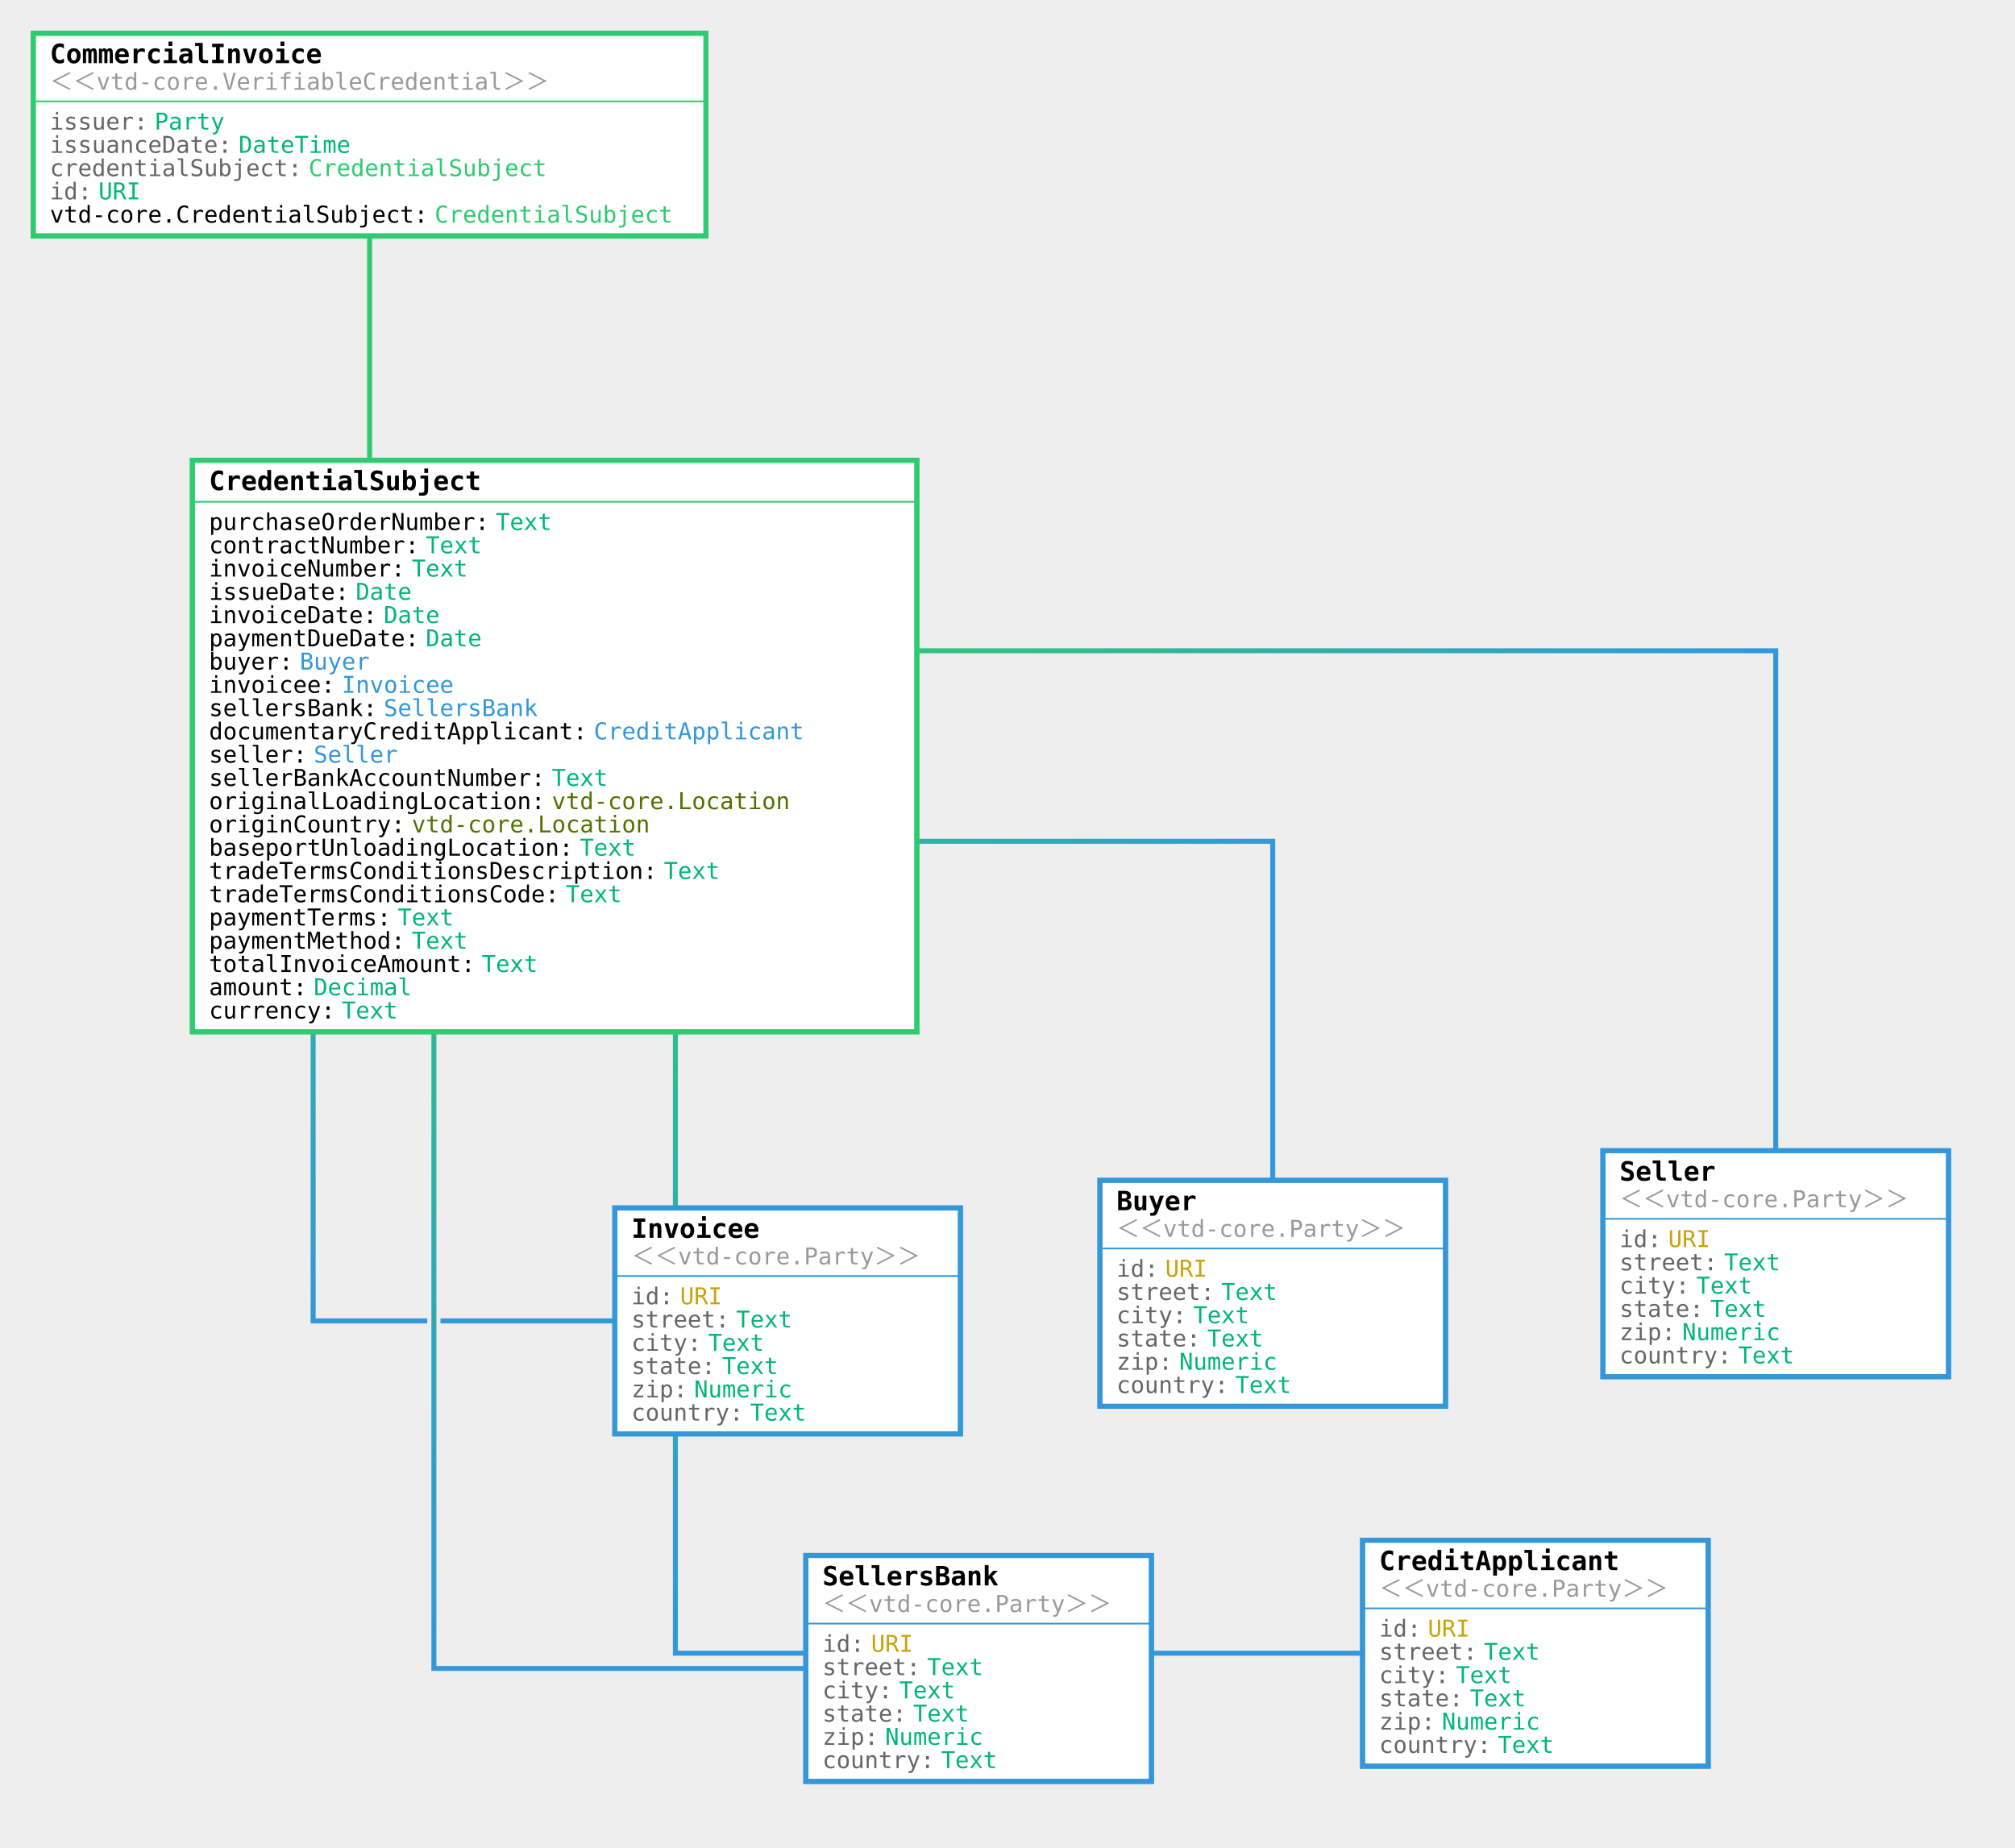
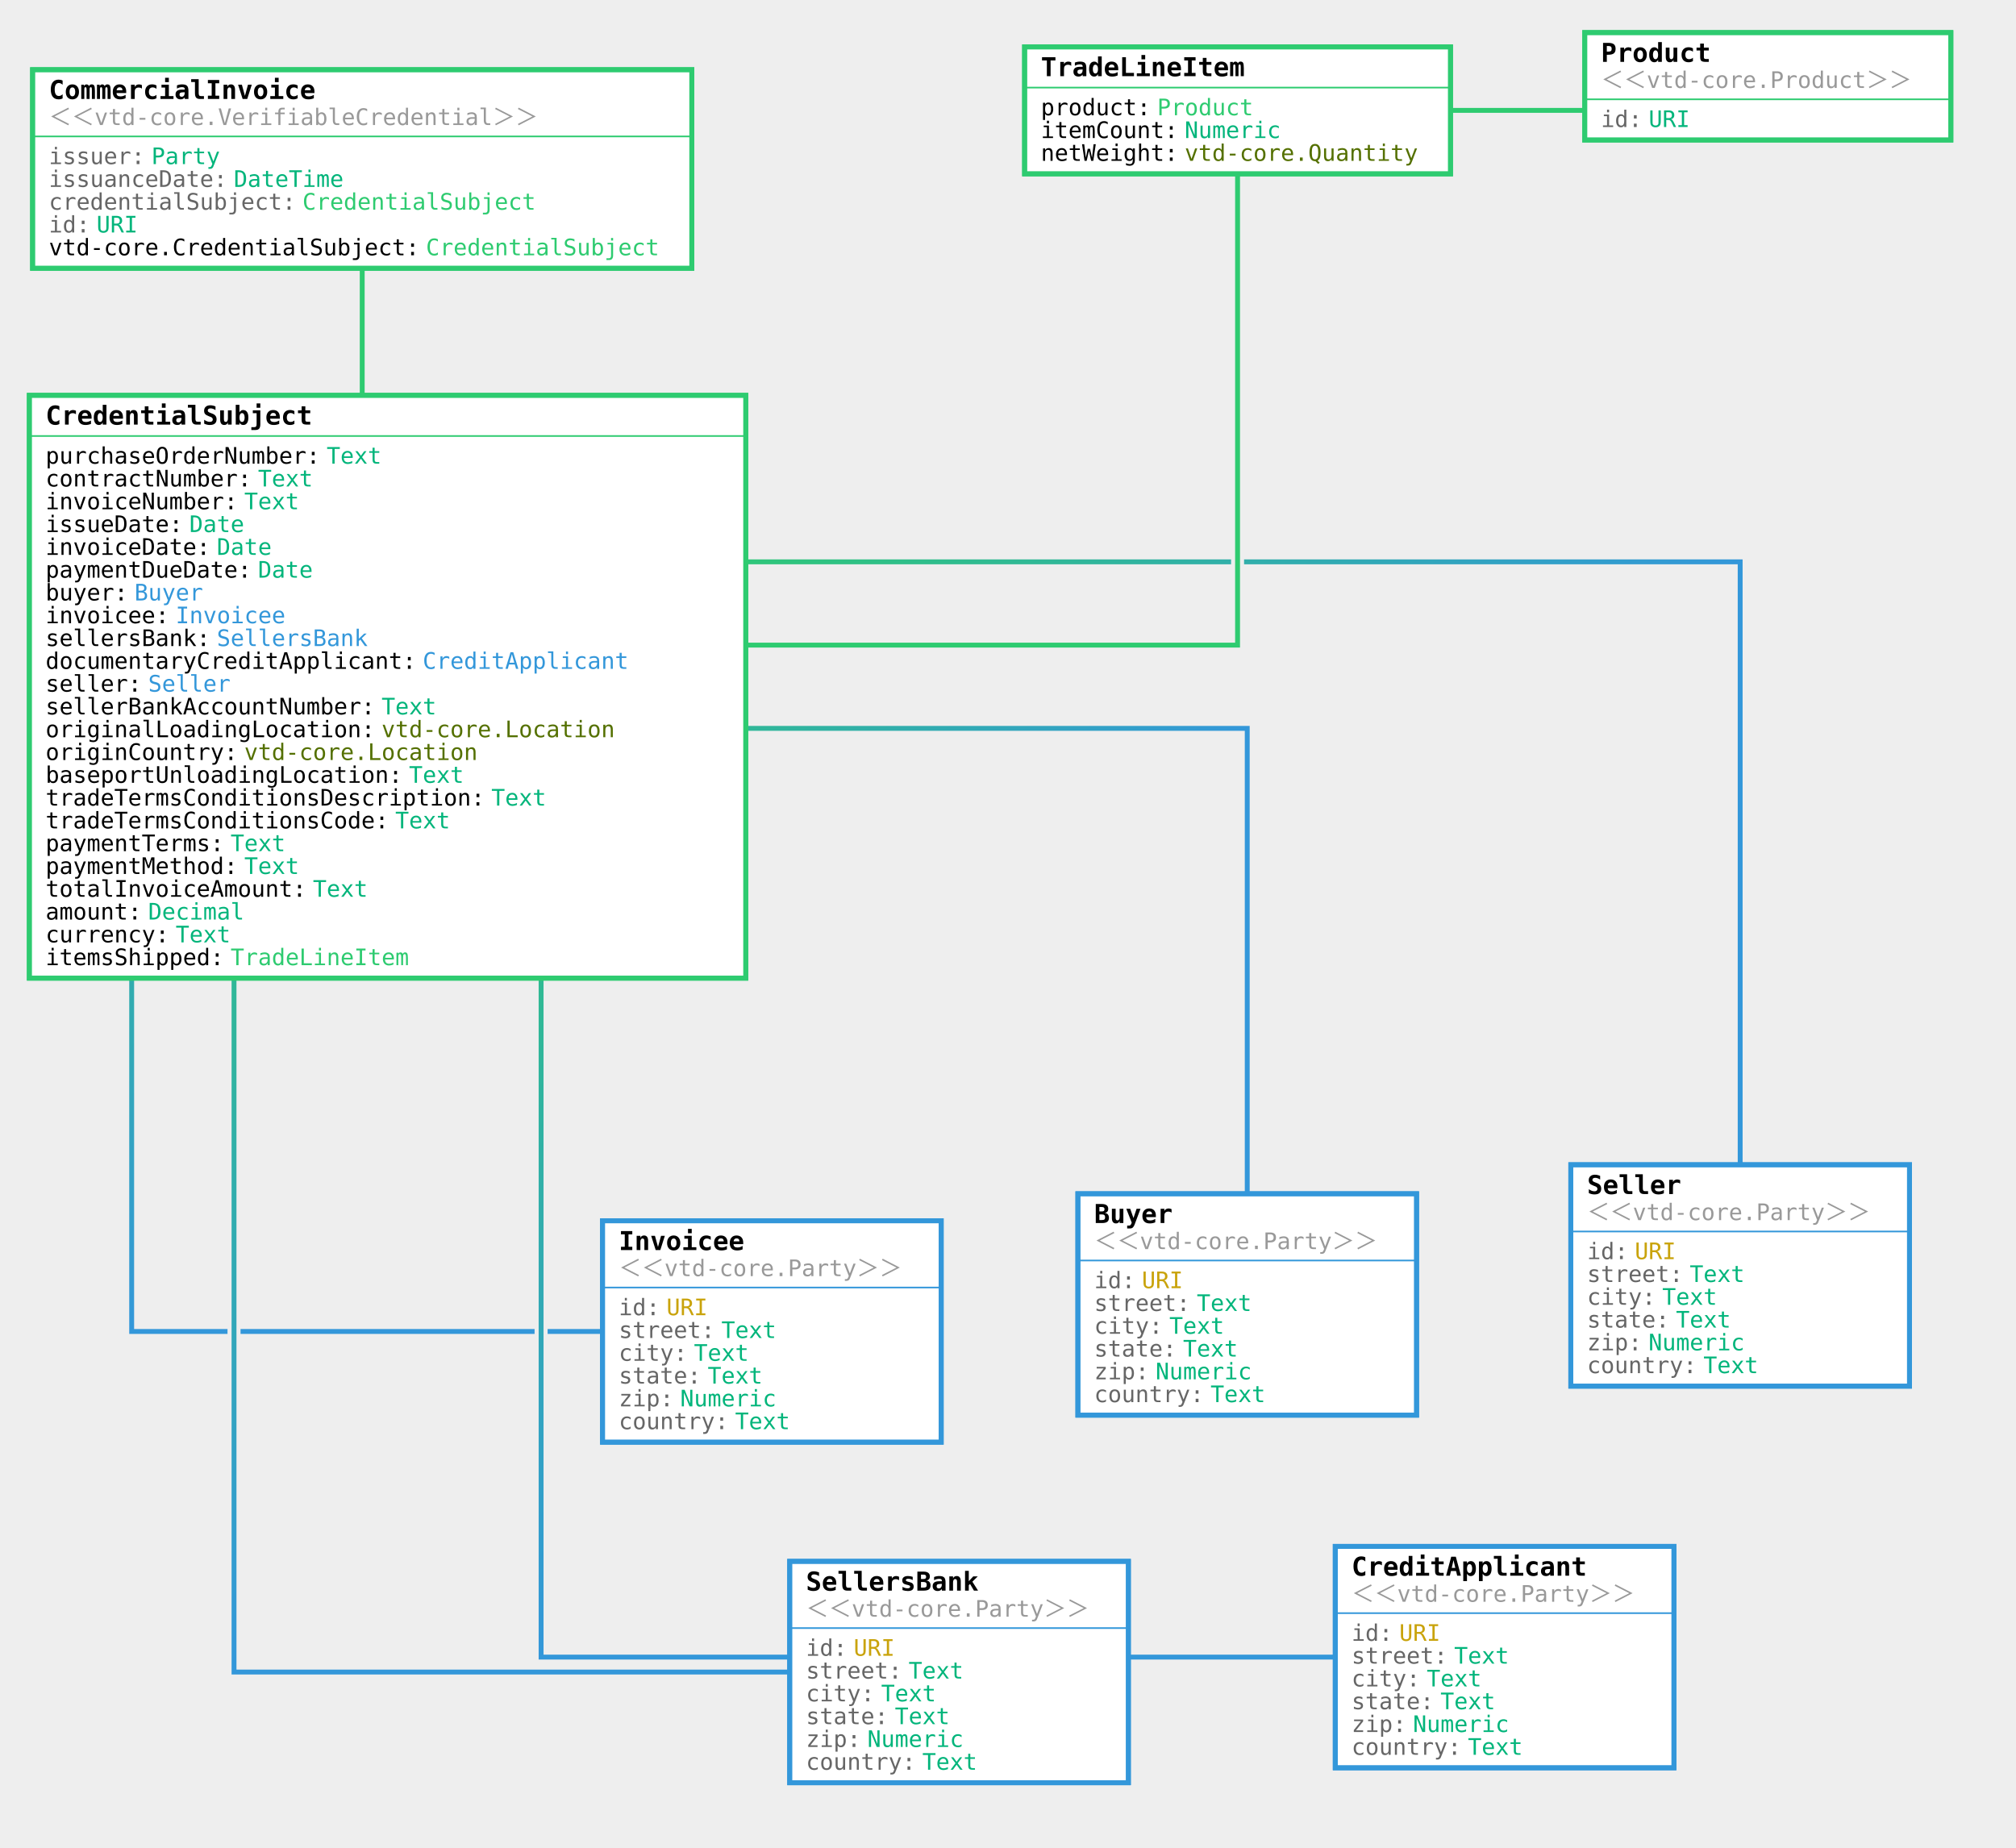
- <svg xmlns="http://www.w3.org/2000/svg" viewBox="-220 -27 1212.648 1112.169">
+ <svg xmlns="http://www.w3.org/2000/svg" viewBox="-220 -49.794 1238.043 1134.963">
  <rect width="1000%" height="1000%" x="-500%" y="-500%" fill="#EEEEEE" />
-   <path fill="none" stroke="#EEEEEE" stroke-width="8" d="M2.442 54.01l-.01-.01v368h111.357" />
+   <path fill="none" stroke="#EEEEEE" stroke-width="8" d="M2.442 54.01l-.01-.01v318h15.57" />
  <defs>
    <linearGradient id="a" x1="0%" x2="50%" y1="0%" y2="50%">
      <stop offset="0%" stop-color="#2ECB70" />
      <stop offset="100%" stop-color="#2ECB70" />
    </linearGradient>
  </defs>
-   <path fill="none" stroke="url(#a)" stroke-width="3" d="M2.442 54.01l-.01-.01v368h111.357" />
-   <path fill="none" stroke="#EEEEEE" stroke-width="8" d="M113.799 479.343l-.01-.01h432.15V751.4" />
+   <path fill="none" stroke="url(#a)" stroke-width="3" d="M2.442 54.01l-.01-.01v318h15.57" />
+   <path fill="none" stroke="#EEEEEE" stroke-width="8" d="M49.442 397.581l-.01-.01h496.506V751.4" />
  <defs>
    <linearGradient id="b" x1="0%" x2="50%" y1="0%" y2="50%">
      <stop offset="0%" stop-color="#2ECB70" />
      <stop offset="100%" stop-color="#3397DA" />
    </linearGradient>
  </defs>
-   <path fill="none" stroke="url(#b)" stroke-width="3" d="M113.799 479.343l-.01-.01h432.15V751.4" />
-   <path fill="none" stroke="#EEEEEE" stroke-width="8" d="M-31.537 307.343l-.01-.01V768h285.548" />
+   <path fill="none" stroke="url(#b)" stroke-width="3" d="M49.442 397.581l-.01-.01h496.506V751.4" />
+   <path fill="none" stroke="#EEEEEE" stroke-width="8" d="M-139.132 244.153l-.01-.01V768h393.143" />
  <defs>
    <linearGradient id="c" x1="0%" x2="50%" y1="0%" y2="50%">
      <stop offset="0%" stop-color="#2ECB70" />
      <stop offset="100%" stop-color="#3397DA" />
    </linearGradient>
  </defs>
-   <path fill="none" stroke="url(#c)" stroke-width="3" d="M-31.537 307.343l-.01-.01V768h285.548" />
-   <path fill="none" stroke="#EEEEEE" stroke-width="8" d="M41.13 364.677l-.01-.01v612.502h327.835" />
+   <path fill="none" stroke="url(#c)" stroke-width="3" d="M-139.132 244.153l-.01-.01V768h393.143" />
+   <path fill="none" stroke="#EEEEEE" stroke-width="8" d="M-76.274 295.296l-.01-.01v681.883h445.239" />
  <defs>
    <linearGradient id="d" x1="0%" x2="50%" y1="0%" y2="50%">
      <stop offset="0%" stop-color="#2ECB70" />
      <stop offset="100%" stop-color="#3397DA" />
    </linearGradient>
  </defs>
-   <path fill="none" stroke="url(#d)" stroke-width="3" d="M41.13 364.677l-.01-.01v612.502h327.835" />
-   <path fill="none" stroke="#EEEEEE" stroke-width="8" d="M186.466 422.01l-.01-.01v546h517.545" />
+   <path fill="none" stroke="url(#d)" stroke-width="3" d="M-76.274 295.296l-.01-.01v681.883h445.239" />
+   <path fill="none" stroke="#EEEEEE" stroke-width="8" d="M112.3 346.439l-.01-.01V968H704" />
  <defs>
    <linearGradient id="e" x1="0%" x2="50%" y1="0%" y2="50%">
      <stop offset="0%" stop-color="#2ECB70" />
      <stop offset="100%" stop-color="#3397DA" />
    </linearGradient>
  </defs>
-   <path fill="none" stroke="url(#e)" stroke-width="3" d="M186.466 422.01l-.01-.01v546h517.545" />
-   <path fill="none" stroke="#EEEEEE" stroke-width="8" d="M259.134 364.677l-.01-.01h589.523v368.917" />
+   <path fill="none" stroke="url(#e)" stroke-width="3" d="M112.3 346.439l-.01-.01V968H704" />
+   <path fill="none" stroke="#EEEEEE" stroke-width="8" d="M175.158 295.296l-.01-.01h673.5v438.298" />
  <defs>
    <linearGradient id="f" x1="0%" x2="50%" y1="0%" y2="50%">
      <stop offset="0%" stop-color="#2ECB70" />
      <stop offset="100%" stop-color="#3397DA" />
    </linearGradient>
  </defs>
-   <path fill="none" stroke="url(#f)" stroke-width="3" d="M259.134 364.677l-.01-.01h589.523v368.917" />
+   <path fill="none" stroke="url(#f)" stroke-width="3" d="M175.158 295.296l-.01-.01h673.5v438.298" />
+   <path fill="none" stroke="#EEEEEE" stroke-width="8" d="M-13.416 346.439l-.01-.01H540V18" />
+   <defs>
+     <linearGradient id="g" x1="0%" x2="50%" y1="0%" y2="50%">
+       <stop offset="0%" stop-color="#2ECB70" />
+       <stop offset="100%" stop-color="#2ECB70" />
+     </linearGradient>
+   </defs>
+   <path fill="none" stroke="url(#g)" stroke-width="3" d="M-13.416 346.439l-.01-.01H540V18" />
+   <path fill="none" stroke="#EEEEEE" stroke-width="8" d="M540.01 18.01L540 18h325.613V3.206" />
+   <defs>
+     <linearGradient id="h" x1="0%" x2="50%" y1="0%" y2="50%">
+       <stop offset="0%" stop-color="#2ECB70" />
+       <stop offset="100%" stop-color="#2ECB70" />
+     </linearGradient>
+   </defs>
+   <path fill="none" stroke="url(#h)" stroke-width="3" d="M540.01 18.01L540 18h325.613V3.206" />
  <path fill="#FFFFFF" stroke="#2ECB70" stroke-width="3" d="M-200-7h404.863v122H-200z" />
  <path fill="#2ecb70" stroke="#2ecb70" d="M-199 34h404.863" />
  <path fill="none" stroke="#2ECB70" stroke-width="3" d="M-200-7h404.863v122H-200z" />
  <text x="-190" y="11" style="font:700 16px 'Lucida Console',monospace" fill="#000000">CommercialInvoice</text>
  <text x="-190" y="27" style="font:300 14px 'Lucida Console',monospace" fill="#999">＜＜vtd-core.VerifiableCredential＞＞</text>
  <text x="-190" y="51" style="font:300 14px 'Lucida Console',monospace" fill="#666">issuer:</text>
  <text x="-126.999" y="51" style="font:300 14px 'Lucida Console',monospace" fill="#02b57b">Party</text>
  <text x="-190" y="65" style="font:300 14px 'Lucida Console',monospace" fill="#666">issuanceDate:</text>
  <text x="-76.427" y="65" style="font:300 14px 'Lucida Console',monospace" fill="#02b57b">DateTime</text>
  <text x="-190" y="79" style="font:300 14px 'Lucida Console',monospace" fill="#666">credentialSubject:</text>
  <text x="-34.283" y="79" style="font:300 14px 'Lucida Console',monospace" fill="#2ECB70">CredentialSubject</text>
  <text x="-190" y="93" style="font:300 14px 'Lucida Console',monospace" fill="#666">id:</text>
  <text x="-160.714" y="93" style="font:300 14px 'Lucida Console',monospace" fill="#02b57b">URI</text>
  <text x="-190" y="107" style="font:300 14px 'Lucida Console',monospace" fill="#000000">vtd-core.CredentialSubject:</text>
  <text x="41.575" y="107" style="font:300 14px 'Lucida Console',monospace" fill="#2ECB70">CredentialSubject</text>
-   <path fill="#FFFFFF" stroke="#2ECB70" stroke-width="3" d="M-104.214 250h436.006v344h-436.006z" />
-   <path fill="#2ecb70" stroke="#2ecb70" d="M-103.214 275h436.006" />
-   <path fill="none" stroke="#2ECB70" stroke-width="3" d="M-104.214 250h436.006v344h-436.006z" />
-   <text x="-94.214" y="268" style="font:700 16px 'Lucida Console',monospace" fill="#000000">CredentialSubject</text>
-   <text x="-94.214" y="292" style="font:300 14px 'Lucida Console',monospace" fill="#000000">purchaseOrderNumber:</text>
-   <text x="78.36" y="292" style="font:300 14px 'Lucida Console',monospace" fill="#02b57b">Text</text>
-   <text x="-94.214" y="306" style="font:300 14px 'Lucida Console',monospace" fill="#000000">contractNumber:</text>
-   <text x="36.216" y="306" style="font:300 14px 'Lucida Console',monospace" fill="#02b57b">Text</text>
-   <text x="-94.214" y="320" style="font:300 14px 'Lucida Console',monospace" fill="#000000">invoiceNumber:</text>
-   <text x="27.788" y="320" style="font:300 14px 'Lucida Console',monospace" fill="#02b57b">Text</text>
-   <text x="-94.214" y="334" style="font:300 14px 'Lucida Console',monospace" fill="#000000">issueDate:</text>
-   <text x="-5.927" y="334" style="font:300 14px 'Lucida Console',monospace" fill="#02b57b">Date</text>
-   <text x="-94.214" y="348" style="font:300 14px 'Lucida Console',monospace" fill="#000000">invoiceDate:</text>
-   <text x="10.93" y="348" style="font:300 14px 'Lucida Console',monospace" fill="#02b57b">Date</text>
-   <text x="-94.214" y="362" style="font:300 14px 'Lucida Console',monospace" fill="#000000">paymentDueDate:</text>
-   <text x="36.216" y="362" style="font:300 14px 'Lucida Console',monospace" fill="#02b57b">Date</text>
-   <text x="-94.214" y="376" style="font:300 14px 'Lucida Console',monospace" fill="#000000">buyer:</text>
-   <text x="-39.642" y="376" style="font:300 14px 'Lucida Console',monospace" fill="#3397DA">Buyer</text>
-   <text x="-94.214" y="390" style="font:300 14px 'Lucida Console',monospace" fill="#000000">invoicee:</text>
-   <text x="-14.356" y="390" style="font:300 14px 'Lucida Console',monospace" fill="#3397DA">Invoicee</text>
-   <text x="-94.214" y="404" style="font:300 14px 'Lucida Console',monospace" fill="#000000">sellersBank:</text>
-   <text x="10.93" y="404" style="font:300 14px 'Lucida Console',monospace" fill="#3397DA">SellersBank</text>
-   <text x="-94.214" y="418" style="font:300 14px 'Lucida Console',monospace" fill="#000000">documentaryCreditApplicant:</text>
-   <text x="137.361" y="418" style="font:300 14px 'Lucida Console',monospace" fill="#3397DA">CreditApplicant</text>
-   <text x="-94.214" y="432" style="font:300 14px 'Lucida Console',monospace" fill="#000000">seller:</text>
-   <text x="-31.213" y="432" style="font:300 14px 'Lucida Console',monospace" fill="#3397DA">Seller</text>
-   <text x="-94.214" y="446" style="font:300 14px 'Lucida Console',monospace" fill="#000000">sellerBankAccountNumber:</text>
-   <text x="112.075" y="446" style="font:300 14px 'Lucida Console',monospace" fill="#02b57b">Text</text>
-   <text x="-94.214" y="460" style="font:300 14px 'Lucida Console',monospace" fill="#000000">originalLoadingLocation:</text>
-   <text x="112.075" y="460" style="font:300 14px 'Lucida Console',monospace" fill="#547000">vtd-core.Location</text>
-   <text x="-94.214" y="474" style="font:300 14px 'Lucida Console',monospace" fill="#000000">originCountry:</text>
-   <text x="27.788" y="474" style="font:300 14px 'Lucida Console',monospace" fill="#547000">vtd-core.Location</text>
-   <text x="-94.214" y="488" style="font:300 14px 'Lucida Console',monospace" fill="#000000">baseportUnloadingLocation:</text>
-   <text x="128.932" y="488" style="font:300 14px 'Lucida Console',monospace" fill="#02b57b">Text</text>
-   <text x="-94.214" y="502" style="font:300 14px 'Lucida Console',monospace" fill="#000000">tradeTermsConditionsDescription:</text>
-   <text x="179.504" y="502" style="font:300 14px 'Lucida Console',monospace" fill="#02b57b">Text</text>
-   <text x="-94.214" y="516" style="font:300 14px 'Lucida Console',monospace" fill="#000000">tradeTermsConditionsCode:</text>
-   <text x="120.503" y="516" style="font:300 14px 'Lucida Console',monospace" fill="#02b57b">Text</text>
-   <text x="-94.214" y="530" style="font:300 14px 'Lucida Console',monospace" fill="#000000">paymentTerms:</text>
-   <text x="19.359" y="530" style="font:300 14px 'Lucida Console',monospace" fill="#02b57b">Text</text>
-   <text x="-94.214" y="544" style="font:300 14px 'Lucida Console',monospace" fill="#000000">paymentMethod:</text>
-   <text x="27.788" y="544" style="font:300 14px 'Lucida Console',monospace" fill="#02b57b">Text</text>
-   <text x="-94.214" y="558" style="font:300 14px 'Lucida Console',monospace" fill="#000000">totalInvoiceAmount:</text>
-   <text x="69.931" y="558" style="font:300 14px 'Lucida Console',monospace" fill="#02b57b">Text</text>
-   <text x="-94.214" y="572" style="font:300 14px 'Lucida Console',monospace" fill="#000000">amount:</text>
-   <text x="-31.213" y="572" style="font:300 14px 'Lucida Console',monospace" fill="#02b57b">Decimal</text>
-   <text x="-94.214" y="586" style="font:300 14px 'Lucida Console',monospace" fill="#000000">currency:</text>
-   <text x="-14.356" y="586" style="font:300 14px 'Lucida Console',monospace" fill="#02b57b">Text</text>
+   <path fill="#FFFFFF" stroke="#2ECB70" stroke-width="3" d="M-202 193h440.006v358H-202z" />
+   <path fill="#2ecb70" stroke="#2ecb70" d="M-201 218h440.006" />
+   <path fill="none" stroke="#2ECB70" stroke-width="3" d="M-202 193h440.006v358H-202z" />
+   <text x="-192" y="211" style="font:700 16px 'Lucida Console',monospace" fill="#000000">CredentialSubject</text>
+   <text x="-192" y="235" style="font:300 14px 'Lucida Console',monospace" fill="#000000">purchaseOrderNumber:</text>
+   <text x="-19.426" y="235" style="font:300 14px 'Lucida Console',monospace" fill="#02b57b">Text</text>
+   <text x="-192" y="249" style="font:300 14px 'Lucida Console',monospace" fill="#000000">contractNumber:</text>
+   <text x="-61.569" y="249" style="font:300 14px 'Lucida Console',monospace" fill="#02b57b">Text</text>
+   <text x="-192" y="263" style="font:300 14px 'Lucida Console',monospace" fill="#000000">invoiceNumber:</text>
+   <text x="-69.998" y="263" style="font:300 14px 'Lucida Console',monospace" fill="#02b57b">Text</text>
+   <text x="-192" y="277" style="font:300 14px 'Lucida Console',monospace" fill="#000000">issueDate:</text>
+   <text x="-103.713" y="277" style="font:300 14px 'Lucida Console',monospace" fill="#02b57b">Date</text>
+   <text x="-192" y="291" style="font:300 14px 'Lucida Console',monospace" fill="#000000">invoiceDate:</text>
+   <text x="-86.855" y="291" style="font:300 14px 'Lucida Console',monospace" fill="#02b57b">Date</text>
+   <text x="-192" y="305" style="font:300 14px 'Lucida Console',monospace" fill="#000000">paymentDueDate:</text>
+   <text x="-61.569" y="305" style="font:300 14px 'Lucida Console',monospace" fill="#02b57b">Date</text>
+   <text x="-192" y="319" style="font:300 14px 'Lucida Console',monospace" fill="#000000">buyer:</text>
+   <text x="-137.428" y="319" style="font:300 14px 'Lucida Console',monospace" fill="#3397DA">Buyer</text>
+   <text x="-192" y="333" style="font:300 14px 'Lucida Console',monospace" fill="#000000">invoicee:</text>
+   <text x="-112.142" y="333" style="font:300 14px 'Lucida Console',monospace" fill="#3397DA">Invoicee</text>
+   <text x="-192" y="347" style="font:300 14px 'Lucida Console',monospace" fill="#000000">sellersBank:</text>
+   <text x="-86.855" y="347" style="font:300 14px 'Lucida Console',monospace" fill="#3397DA">SellersBank</text>
+   <text x="-192" y="361" style="font:300 14px 'Lucida Console',monospace" fill="#000000">documentaryCreditApplicant:</text>
+   <text x="39.575" y="361" style="font:300 14px 'Lucida Console',monospace" fill="#3397DA">CreditApplicant</text>
+   <text x="-192" y="375" style="font:300 14px 'Lucida Console',monospace" fill="#000000">seller:</text>
+   <text x="-128.999" y="375" style="font:300 14px 'Lucida Console',monospace" fill="#3397DA">Seller</text>
+   <text x="-192" y="389" style="font:300 14px 'Lucida Console',monospace" fill="#000000">sellerBankAccountNumber:</text>
+   <text x="14.289" y="389" style="font:300 14px 'Lucida Console',monospace" fill="#02b57b">Text</text>
+   <text x="-192" y="403" style="font:300 14px 'Lucida Console',monospace" fill="#000000">originalLoadingLocation:</text>
+   <text x="14.289" y="403" style="font:300 14px 'Lucida Console',monospace" fill="#547000">vtd-core.Location</text>
+   <text x="-192" y="417" style="font:300 14px 'Lucida Console',monospace" fill="#000000">originCountry:</text>
+   <text x="-69.998" y="417" style="font:300 14px 'Lucida Console',monospace" fill="#547000">vtd-core.Location</text>
+   <text x="-192" y="431" style="font:300 14px 'Lucida Console',monospace" fill="#000000">baseportUnloadingLocation:</text>
+   <text x="31.146" y="431" style="font:300 14px 'Lucida Console',monospace" fill="#02b57b">Text</text>
+   <text x="-192" y="445" style="font:300 14px 'Lucida Console',monospace" fill="#000000">tradeTermsConditionsDescription:</text>
+   <text x="81.719" y="445" style="font:300 14px 'Lucida Console',monospace" fill="#02b57b">Text</text>
+   <text x="-192" y="459" style="font:300 14px 'Lucida Console',monospace" fill="#000000">tradeTermsConditionsCode:</text>
+   <text x="22.718" y="459" style="font:300 14px 'Lucida Console',monospace" fill="#02b57b">Text</text>
+   <text x="-192" y="473" style="font:300 14px 'Lucida Console',monospace" fill="#000000">paymentTerms:</text>
+   <text x="-78.427" y="473" style="font:300 14px 'Lucida Console',monospace" fill="#02b57b">Text</text>
+   <text x="-192" y="487" style="font:300 14px 'Lucida Console',monospace" fill="#000000">paymentMethod:</text>
+   <text x="-69.998" y="487" style="font:300 14px 'Lucida Console',monospace" fill="#02b57b">Text</text>
+   <text x="-192" y="501" style="font:300 14px 'Lucida Console',monospace" fill="#000000">totalInvoiceAmount:</text>
+   <text x="-27.854" y="501" style="font:300 14px 'Lucida Console',monospace" fill="#02b57b">Text</text>
+   <text x="-192" y="515" style="font:300 14px 'Lucida Console',monospace" fill="#000000">amount:</text>
+   <text x="-128.999" y="515" style="font:300 14px 'Lucida Console',monospace" fill="#02b57b">Decimal</text>
+   <text x="-192" y="529" style="font:300 14px 'Lucida Console',monospace" fill="#000000">currency:</text>
+   <text x="-112.142" y="529" style="font:300 14px 'Lucida Console',monospace" fill="#02b57b">Text</text>
+   <text x="-192" y="543" style="font:300 14px 'Lucida Console',monospace" fill="#000000">itemsShipped:</text>
+   <text x="-78.427" y="543" style="font:300 14px 'Lucida Console',monospace" fill="#2ECB70">TradeLineItem</text>
+   <path fill="#FFFFFF" stroke="#2ECB70" stroke-width="3" d="M409.212-21h261.575v78H409.212z" />
+   <path fill="#2ecb70" stroke="#2ecb70" d="M410.212 4h261.576" />
+   <path fill="none" stroke="#2ECB70" stroke-width="3" d="M409.212-21h261.575v78H409.212z" />
+   <text x="419.212" y="-3" style="font:700 16px 'Lucida Console',monospace" fill="#000000">TradeLineItem</text>
+   <text x="419.212" y="21" style="font:300 14px 'Lucida Console',monospace" fill="#000000">product:</text>
+   <text x="490.642" y="21" style="font:300 14px 'Lucida Console',monospace" fill="#2ECB70">Product</text>
+   <text x="419.212" y="35" style="font:300 14px 'Lucida Console',monospace" fill="#000000">itemCount:</text>
+   <text x="507.5" y="35" style="font:300 14px 'Lucida Console',monospace" fill="#02b57b">Numeric</text>
+   <text x="419.212" y="49" style="font:300 14px 'Lucida Console',monospace" fill="#000000">netWeight:</text>
+   <text x="507.5" y="49" style="font:300 14px 'Lucida Console',monospace" fill="#547000">vtd-core.Quantity</text>
+   <path fill="#FFFFFF" stroke="#2ECB70" stroke-width="3" d="M753.183-29.794h224.859v66H753.183z" />
+   <path fill="#2ecb70" stroke="#2ecb70" d="M754.183 11.206h224.86" />
+   <path fill="none" stroke="#2ECB70" stroke-width="3" d="M753.183-29.794h224.859v66H753.183z" />
+   <text x="763.183" y="-11.794" style="font:700 16px 'Lucida Console',monospace" fill="#000000">Product</text>
+   <text x="763.183" y="4.206" style="font:300 14px 'Lucida Console',monospace" fill="#999">＜＜vtd-core.Product＞＞</text>
+   <text x="763.183" y="28.206" style="font:300 14px 'Lucida Console',monospace" fill="#666">id:</text>
+   <text x="792.469" y="28.206" style="font:300 14px 'Lucida Console',monospace" fill="#02b57b">URI</text>
  <path fill="#FFFFFF" stroke="#3397DA" stroke-width="3" d="M441.937 683.399h208.002v136H441.937z" />
  <path fill="#3397da" stroke="#3397da" d="M442.937 724.4H650.94" />
  <path fill="none" stroke="#3397DA" stroke-width="3" d="M441.937 683.399h208.002v136H441.937z" />
  <text x="451.937" y="701.399" style="font:700 16px 'Lucida Console',monospace" fill="#000000">Buyer</text>
  <text x="451.937" y="717.399" style="font:300 14px 'Lucida Console',monospace" fill="#999">＜＜vtd-core.Party＞＞</text>
  <text x="451.937" y="741.399" style="font:300 14px 'Lucida Console',monospace" fill="#666">id:</text>
  <text x="481.224" y="741.399" style="font:300 14px 'Lucida Console',monospace" fill="#C9A30B">URI</text>
  <text x="451.937" y="755.399" style="font:300 14px 'Lucida Console',monospace" fill="#666">street:</text>
  <text x="514.938" y="755.399" style="font:300 14px 'Lucida Console',monospace" fill="#02b57b">Text</text>
  <text x="451.937" y="769.399" style="font:300 14px 'Lucida Console',monospace" fill="#666">city:</text>
  <text x="498.081" y="769.399" style="font:300 14px 'Lucida Console',monospace" fill="#02b57b">Text</text>
  <text x="451.937" y="783.399" style="font:300 14px 'Lucida Console',monospace" fill="#666">state:</text>
  <text x="506.51" y="783.399" style="font:300 14px 'Lucida Console',monospace" fill="#02b57b">Text</text>
  <text x="451.937" y="797.399" style="font:300 14px 'Lucida Console',monospace" fill="#666">zip:</text>
  <text x="489.652" y="797.399" style="font:300 14px 'Lucida Console',monospace" fill="#02b57b">Numeric</text>
  <text x="451.937" y="811.399" style="font:300 14px 'Lucida Console',monospace" fill="#666">country:</text>
  <text x="523.367" y="811.399" style="font:300 14px 'Lucida Console',monospace" fill="#02b57b">Text</text>
  <path fill="#FFFFFF" stroke="#3397DA" stroke-width="3" d="M150 700h208.002v136H150z" />
  <path fill="#3397da" stroke="#3397da" d="M151 741h208.002" />
  <path fill="none" stroke="#3397DA" stroke-width="3" d="M150 700h208.002v136H150z" />
  <text x="160" y="718" style="font:700 16px 'Lucida Console',monospace" fill="#000000">Invoicee</text>
  <text x="160" y="734" style="font:300 14px 'Lucida Console',monospace" fill="#999">＜＜vtd-core.Party＞＞</text>
  <text x="160" y="758" style="font:300 14px 'Lucida Console',monospace" fill="#666">id:</text>
  <text x="189.286" y="758" style="font:300 14px 'Lucida Console',monospace" fill="#C9A30B">URI</text>
  <text x="160" y="772" style="font:300 14px 'Lucida Console',monospace" fill="#666">street:</text>
  <text x="223.001" y="772" style="font:300 14px 'Lucida Console',monospace" fill="#02b57b">Text</text>
  <text x="160" y="786" style="font:300 14px 'Lucida Console',monospace" fill="#666">city:</text>
  <text x="206.144" y="786" style="font:300 14px 'Lucida Console',monospace" fill="#02b57b">Text</text>
  <text x="160" y="800" style="font:300 14px 'Lucida Console',monospace" fill="#666">state:</text>
  <text x="214.572" y="800" style="font:300 14px 'Lucida Console',monospace" fill="#02b57b">Text</text>
  <text x="160" y="814" style="font:300 14px 'Lucida Console',monospace" fill="#666">zip:</text>
  <text x="197.715" y="814" style="font:300 14px 'Lucida Console',monospace" fill="#02b57b">Numeric</text>
  <text x="160" y="828" style="font:300 14px 'Lucida Console',monospace" fill="#666">country:</text>
  <text x="231.43" y="828" style="font:300 14px 'Lucida Console',monospace" fill="#02b57b">Text</text>
  <path fill="#FFFFFF" stroke="#3397DA" stroke-width="3" d="M264.954 909.169h208.002v136H264.954z" />
  <path fill="#3397da" stroke="#3397da" d="M265.954 950.169h208.002" />
  <path fill="none" stroke="#3397DA" stroke-width="3" d="M264.954 909.169h208.002v136H264.954z" />
  <text x="274.954" y="927.169" style="font:700 16px 'Lucida Console',monospace" fill="#000000">SellersBank</text>
  <text x="274.954" y="943.169" style="font:300 14px 'Lucida Console',monospace" fill="#999">＜＜vtd-core.Party＞＞</text>
  <text x="274.954" y="967.169" style="font:300 14px 'Lucida Console',monospace" fill="#666">id:</text>
  <text x="304.24" y="967.169" style="font:300 14px 'Lucida Console',monospace" fill="#C9A30B">URI</text>
  <text x="274.954" y="981.169" style="font:300 14px 'Lucida Console',monospace" fill="#666">street:</text>
  <text x="337.955" y="981.169" style="font:300 14px 'Lucida Console',monospace" fill="#02b57b">Text</text>
  <text x="274.954" y="995.169" style="font:300 14px 'Lucida Console',monospace" fill="#666">city:</text>
  <text x="321.098" y="995.169" style="font:300 14px 'Lucida Console',monospace" fill="#02b57b">Text</text>
  <text x="274.954" y="1009.169" style="font:300 14px 'Lucida Console',monospace" fill="#666">state:</text>
  <text x="329.526" y="1009.169" style="font:300 14px 'Lucida Console',monospace" fill="#02b57b">Text</text>
  <text x="274.954" y="1023.169" style="font:300 14px 'Lucida Console',monospace" fill="#666">zip:</text>
  <text x="312.669" y="1023.169" style="font:300 14px 'Lucida Console',monospace" fill="#02b57b">Numeric</text>
  <text x="274.954" y="1037.169" style="font:300 14px 'Lucida Console',monospace" fill="#666">country:</text>
  <text x="346.384" y="1037.169" style="font:300 14px 'Lucida Console',monospace" fill="#02b57b">Text</text>
  <path fill="#FFFFFF" stroke="#3397DA" stroke-width="3" d="M600 900h208.002v136H600z" />
  <path fill="#3397da" stroke="#3397da" d="M601 941h208.002" />
  <path fill="none" stroke="#3397DA" stroke-width="3" d="M600 900h208.002v136H600z" />
  <text x="610" y="918" style="font:700 16px 'Lucida Console',monospace" fill="#000000">CreditApplicant</text>
  <text x="610" y="934" style="font:300 14px 'Lucida Console',monospace" fill="#999">＜＜vtd-core.Party＞＞</text>
  <text x="610" y="958" style="font:300 14px 'Lucida Console',monospace" fill="#666">id:</text>
  <text x="639.286" y="958" style="font:300 14px 'Lucida Console',monospace" fill="#C9A30B">URI</text>
  <text x="610" y="972" style="font:300 14px 'Lucida Console',monospace" fill="#666">street:</text>
  <text x="673.001" y="972" style="font:300 14px 'Lucida Console',monospace" fill="#02b57b">Text</text>
  <text x="610" y="986" style="font:300 14px 'Lucida Console',monospace" fill="#666">city:</text>
  <text x="656.144" y="986" style="font:300 14px 'Lucida Console',monospace" fill="#02b57b">Text</text>
  <text x="610" y="1000" style="font:300 14px 'Lucida Console',monospace" fill="#666">state:</text>
  <text x="664.572" y="1000" style="font:300 14px 'Lucida Console',monospace" fill="#02b57b">Text</text>
  <text x="610" y="1014" style="font:300 14px 'Lucida Console',monospace" fill="#666">zip:</text>
  <text x="647.715" y="1014" style="font:300 14px 'Lucida Console',monospace" fill="#02b57b">Numeric</text>
  <text x="610" y="1028" style="font:300 14px 'Lucida Console',monospace" fill="#666">country:</text>
  <text x="681.43" y="1028" style="font:300 14px 'Lucida Console',monospace" fill="#02b57b">Text</text>
  <path fill="#FFFFFF" stroke="#3397DA" stroke-width="3" d="M744.646 665.584h208.002v136H744.646z" />
  <path fill="#3397da" stroke="#3397da" d="M745.646 706.584h208.002" />
  <path fill="none" stroke="#3397DA" stroke-width="3" d="M744.646 665.584h208.002v136H744.646z" />
  <text x="754.646" y="683.584" style="font:700 16px 'Lucida Console',monospace" fill="#000000">Seller</text>
  <text x="754.646" y="699.584" style="font:300 14px 'Lucida Console',monospace" fill="#999">＜＜vtd-core.Party＞＞</text>
  <text x="754.646" y="723.584" style="font:300 14px 'Lucida Console',monospace" fill="#666">id:</text>
  <text x="783.932" y="723.584" style="font:300 14px 'Lucida Console',monospace" fill="#C9A30B">URI</text>
  <text x="754.646" y="737.584" style="font:300 14px 'Lucida Console',monospace" fill="#666">street:</text>
  <text x="817.647" y="737.584" style="font:300 14px 'Lucida Console',monospace" fill="#02b57b">Text</text>
  <text x="754.646" y="751.584" style="font:300 14px 'Lucida Console',monospace" fill="#666">city:</text>
  <text x="800.79" y="751.584" style="font:300 14px 'Lucida Console',monospace" fill="#02b57b">Text</text>
  <text x="754.646" y="765.584" style="font:300 14px 'Lucida Console',monospace" fill="#666">state:</text>
  <text x="809.219" y="765.584" style="font:300 14px 'Lucida Console',monospace" fill="#02b57b">Text</text>
  <text x="754.646" y="779.584" style="font:300 14px 'Lucida Console',monospace" fill="#666">zip:</text>
  <text x="792.361" y="779.584" style="font:300 14px 'Lucida Console',monospace" fill="#02b57b">Numeric</text>
  <text x="754.646" y="793.584" style="font:300 14px 'Lucida Console',monospace" fill="#666">country:</text>
  <text x="826.076" y="793.584" style="font:300 14px 'Lucida Console',monospace" fill="#02b57b">Text</text>
</svg>
